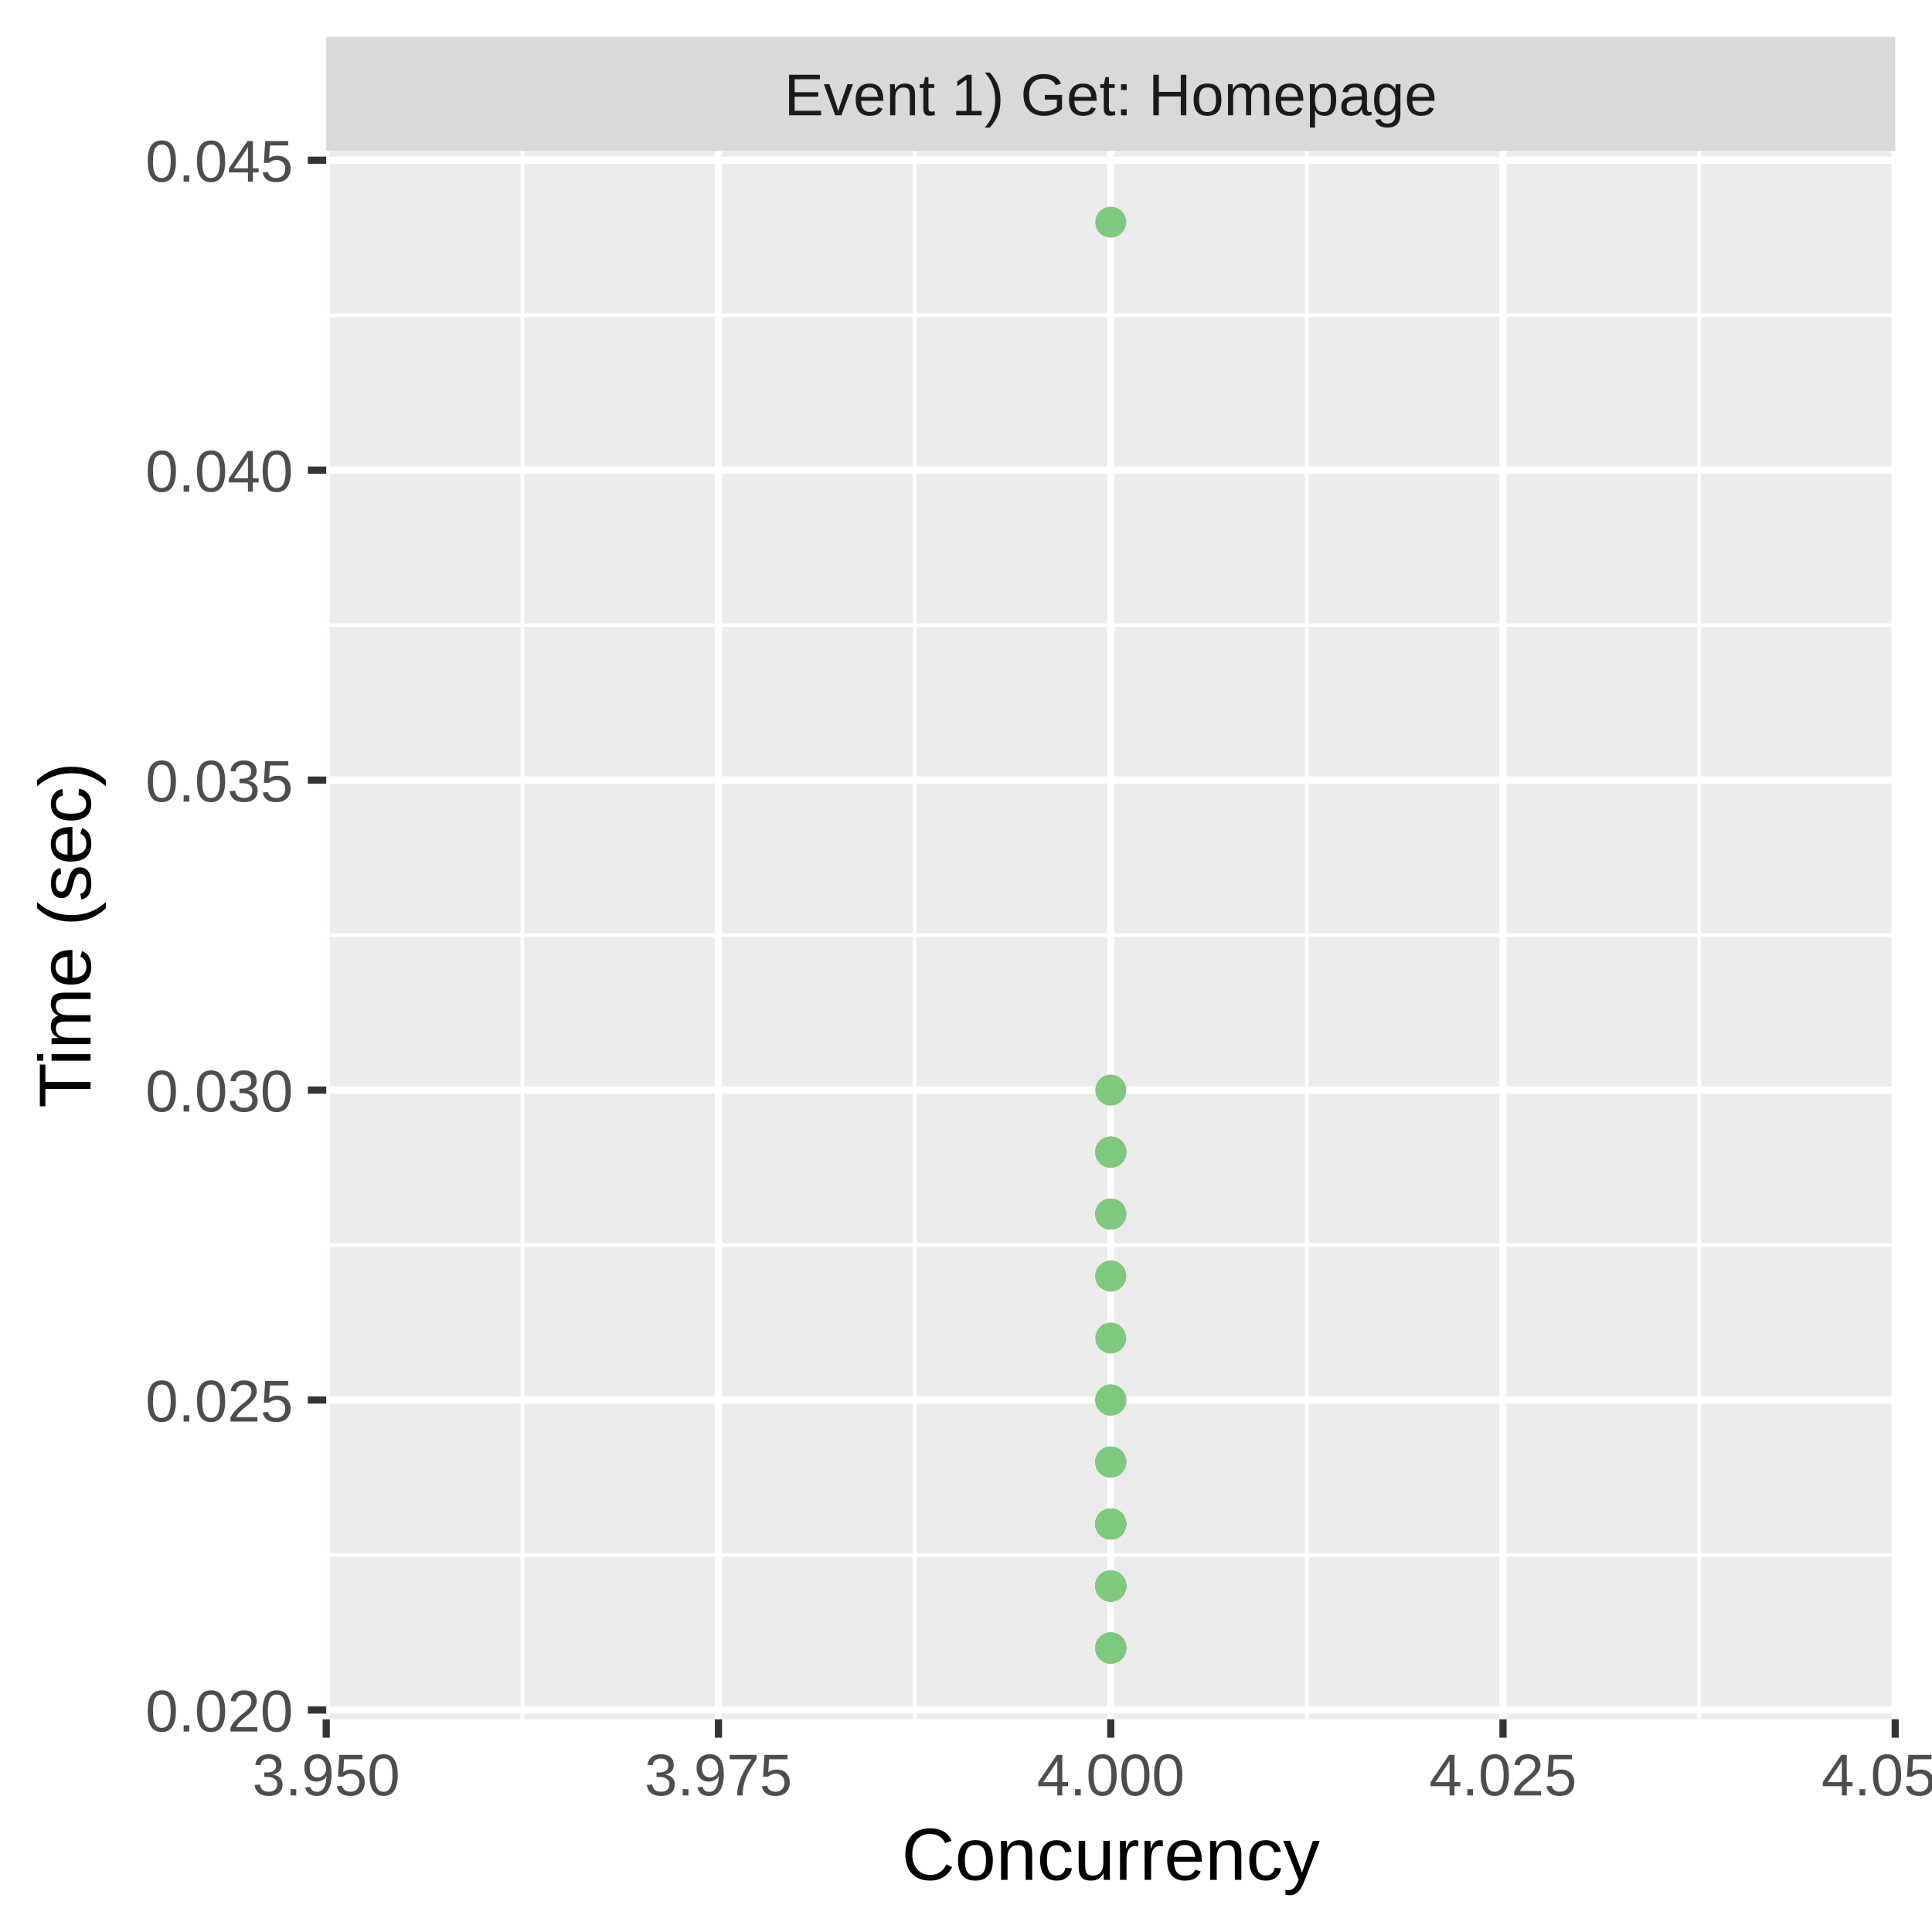
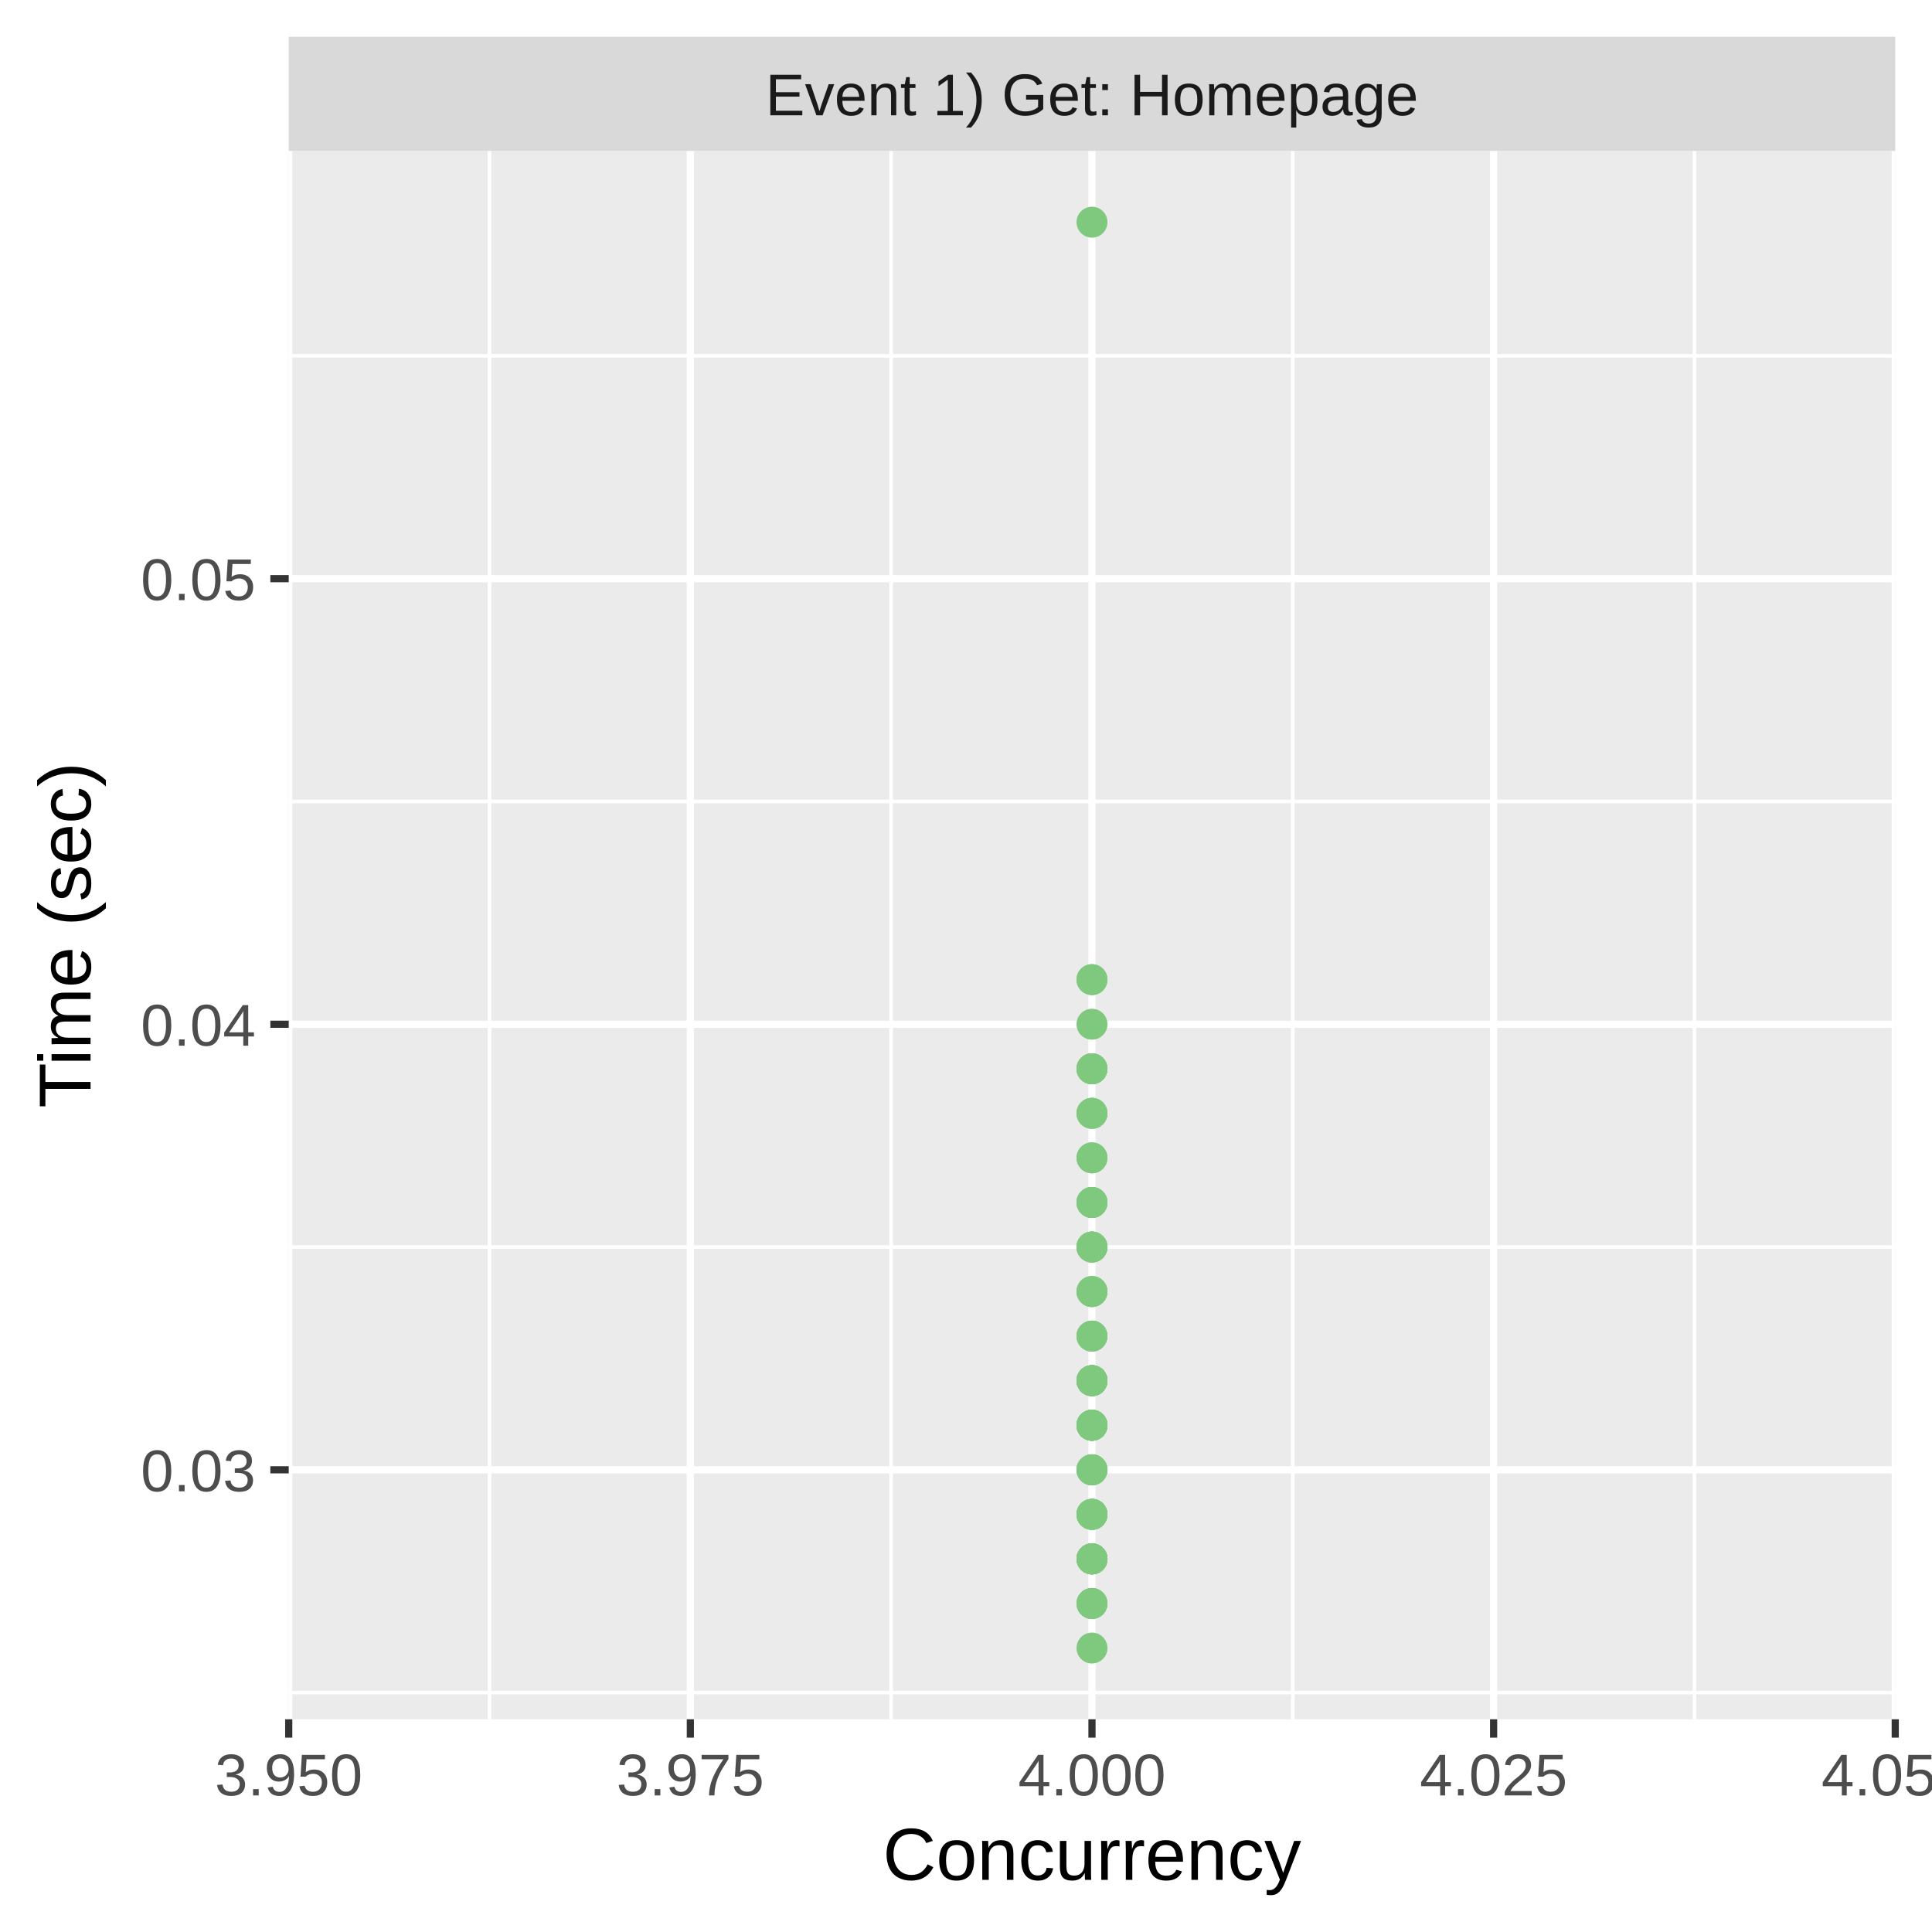
<svg xmlns="http://www.w3.org/2000/svg" class="svglite" width="288.00pt" height="288.00pt" viewBox="0 0 288.00 288.00">
  <defs>
    <style type="text/css">
    .svglite line, .svglite polyline, .svglite polygon, .svglite path, .svglite rect, .svglite circle {
      fill: none;
      stroke: #000000;
      stroke-linecap: round;
      stroke-linejoin: round;
      stroke-miterlimit: 10.00;
    }
    .svglite text {
      white-space: pre;
    }
  </style>
  </defs>
  <rect width="100%" height="100%" style="stroke: none; fill: #FFFFFF;" />
  <defs>
    <clipPath id="cpMC4wMHwyODguMDB8MC4wMHwyODguMDA=">
      <rect x="0.00" y="0.00" width="288.00" height="288.00" />
    </clipPath>
  </defs>
  <g clip-path="url(#cpMC4wMHwyODguMDB8MC4wMHwyODguMDA=)">
    <rect x="0.00" y="0.00" width="288.00" height="288.00" style="stroke-width: 1.07; stroke: #FFFFFF; fill: #FFFFFF;" />
  </g>
  <defs>
-     <clipPath id="cpNDguNjN8MjgyLjUyfDIyLjQ5fDI1Ni4yOQ==">
-       <rect x="48.63" y="22.49" width="233.89" height="233.80" />
+     <clipPath id="cpNDMuMDR8MjgyLjUyfDIyLjQ5fDI1Ni4yOQ==">
+       <rect x="43.04" y="22.49" width="239.48" height="233.80" />
    </clipPath>
  </defs>
-   <g clip-path="url(#cpNDguNjN8MjgyLjUyfDIyLjQ5fDI1Ni4yOQ==)">
-     <rect x="48.63" y="22.49" width="233.89" height="233.80" style="stroke-width: 1.07; stroke: none; fill: #EBEBEB;" />
-     <polyline points="48.63,231.81 282.52,231.81 " style="stroke-width: 0.53; stroke: #FFFFFF; stroke-linecap: butt;" />
-     <polyline points="48.63,185.60 282.52,185.60 " style="stroke-width: 0.53; stroke: #FFFFFF; stroke-linecap: butt;" />
-     <polyline points="48.63,139.39 282.52,139.39 " style="stroke-width: 0.53; stroke: #FFFFFF; stroke-linecap: butt;" />
-     <polyline points="48.63,93.19 282.52,93.19 " style="stroke-width: 0.53; stroke: #FFFFFF; stroke-linecap: butt;" />
-     <polyline points="48.63,46.98 282.52,46.98 " style="stroke-width: 0.53; stroke: #FFFFFF; stroke-linecap: butt;" />
-     <polyline points="77.87,256.29 77.87,22.49 " style="stroke-width: 0.53; stroke: #FFFFFF; stroke-linecap: butt;" />
-     <polyline points="136.34,256.29 136.34,22.49 " style="stroke-width: 0.53; stroke: #FFFFFF; stroke-linecap: butt;" />
-     <polyline points="194.81,256.29 194.81,22.49 " style="stroke-width: 0.53; stroke: #FFFFFF; stroke-linecap: butt;" />
-     <polyline points="253.28,256.29 253.28,22.49 " style="stroke-width: 0.53; stroke: #FFFFFF; stroke-linecap: butt;" />
-     <polyline points="48.63,254.91 282.52,254.91 " style="stroke-width: 1.07; stroke: #FFFFFF; stroke-linecap: butt;" />
-     <polyline points="48.63,208.70 282.52,208.70 " style="stroke-width: 1.07; stroke: #FFFFFF; stroke-linecap: butt;" />
-     <polyline points="48.63,162.50 282.52,162.50 " style="stroke-width: 1.07; stroke: #FFFFFF; stroke-linecap: butt;" />
-     <polyline points="48.63,116.29 282.52,116.29 " style="stroke-width: 1.07; stroke: #FFFFFF; stroke-linecap: butt;" />
-     <polyline points="48.63,70.08 282.52,70.08 " style="stroke-width: 1.07; stroke: #FFFFFF; stroke-linecap: butt;" />
-     <polyline points="48.63,23.88 282.52,23.88 " style="stroke-width: 1.07; stroke: #FFFFFF; stroke-linecap: butt;" />
-     <polyline points="48.63,256.29 48.63,22.49 " style="stroke-width: 1.07; stroke: #FFFFFF; stroke-linecap: butt;" />
-     <polyline points="107.10,256.29 107.10,22.49 " style="stroke-width: 1.07; stroke: #FFFFFF; stroke-linecap: butt;" />
-     <polyline points="165.58,256.29 165.58,22.49 " style="stroke-width: 1.07; stroke: #FFFFFF; stroke-linecap: butt;" />
-     <polyline points="224.05,256.29 224.05,22.49 " style="stroke-width: 1.07; stroke: #FFFFFF; stroke-linecap: butt;" />
+   <g clip-path="url(#cpNDMuMDR8MjgyLjUyfDIyLjQ5fDI1Ni4yOQ==)">
+     <rect x="43.04" y="22.49" width="239.48" height="233.80" style="stroke-width: 1.07; stroke: none; fill: #EBEBEB;" />
+     <polyline points="43.04,252.31 282.52,252.31 " style="stroke-width: 0.53; stroke: #FFFFFF; stroke-linecap: butt;" />
+     <polyline points="43.04,185.89 282.52,185.89 " style="stroke-width: 0.53; stroke: #FFFFFF; stroke-linecap: butt;" />
+     <polyline points="43.04,119.47 282.52,119.47 " style="stroke-width: 0.53; stroke: #FFFFFF; stroke-linecap: butt;" />
+     <polyline points="43.04,53.04 282.52,53.04 " style="stroke-width: 0.53; stroke: #FFFFFF; stroke-linecap: butt;" />
+     <polyline points="72.97,256.29 72.97,22.49 " style="stroke-width: 0.53; stroke: #FFFFFF; stroke-linecap: butt;" />
+     <polyline points="132.84,256.29 132.84,22.49 " style="stroke-width: 0.53; stroke: #FFFFFF; stroke-linecap: butt;" />
+     <polyline points="192.71,256.29 192.71,22.49 " style="stroke-width: 0.53; stroke: #FFFFFF; stroke-linecap: butt;" />
+     <polyline points="252.59,256.29 252.59,22.49 " style="stroke-width: 0.53; stroke: #FFFFFF; stroke-linecap: butt;" />
+     <polyline points="43.04,219.10 282.52,219.10 " style="stroke-width: 1.07; stroke: #FFFFFF; stroke-linecap: butt;" />
+     <polyline points="43.04,152.68 282.52,152.68 " style="stroke-width: 1.07; stroke: #FFFFFF; stroke-linecap: butt;" />
+     <polyline points="43.04,86.26 282.52,86.26 " style="stroke-width: 1.07; stroke: #FFFFFF; stroke-linecap: butt;" />
+     <polyline points="43.04,256.29 43.04,22.49 " style="stroke-width: 1.07; stroke: #FFFFFF; stroke-linecap: butt;" />
+     <polyline points="102.91,256.29 102.91,22.49 " style="stroke-width: 1.07; stroke: #FFFFFF; stroke-linecap: butt;" />
+     <polyline points="162.78,256.29 162.78,22.49 " style="stroke-width: 1.07; stroke: #FFFFFF; stroke-linecap: butt;" />
+     <polyline points="222.65,256.29 222.65,22.49 " style="stroke-width: 1.07; stroke: #FFFFFF; stroke-linecap: butt;" />
    <polyline points="282.52,256.29 282.52,22.49 " style="stroke-width: 1.07; stroke: #FFFFFF; stroke-linecap: butt;" />
-     <circle cx="165.58" cy="208.70" r="1.95" style="stroke-width: 0.71; stroke: #7FC97F; fill: #7FC97F;" />
-     <circle cx="165.58" cy="171.74" r="1.95" style="stroke-width: 0.71; stroke: #7FC97F; fill: #7FC97F;" />
-     <circle cx="165.58" cy="227.18" r="1.95" style="stroke-width: 0.71; stroke: #7FC97F; fill: #7FC97F;" />
-     <circle cx="165.58" cy="190.22" r="1.95" style="stroke-width: 0.71; stroke: #7FC97F; fill: #7FC97F;" />
-     <circle cx="165.58" cy="236.43" r="1.95" style="stroke-width: 0.71; stroke: #7FC97F; fill: #7FC97F;" />
-     <circle cx="165.58" cy="236.43" r="1.95" style="stroke-width: 0.71; stroke: #7FC97F; fill: #7FC97F;" />
-     <circle cx="165.58" cy="236.43" r="1.95" style="stroke-width: 0.71; stroke: #7FC97F; fill: #7FC97F;" />
-     <circle cx="165.58" cy="245.67" r="1.95" style="stroke-width: 0.71; stroke: #7FC97F; fill: #7FC97F;" />
-     <circle cx="165.58" cy="236.43" r="1.95" style="stroke-width: 0.71; stroke: #7FC97F; fill: #7FC97F;" />
-     <circle cx="165.58" cy="217.94" r="1.95" style="stroke-width: 0.71; stroke: #7FC97F; fill: #7FC97F;" />
-     <circle cx="165.58" cy="245.67" r="1.95" style="stroke-width: 0.71; stroke: #7FC97F; fill: #7FC97F;" />
-     <circle cx="165.58" cy="208.70" r="1.95" style="stroke-width: 0.71; stroke: #7FC97F; fill: #7FC97F;" />
-     <circle cx="165.58" cy="162.50" r="1.95" style="stroke-width: 0.71; stroke: #7FC97F; fill: #7FC97F;" />
-     <circle cx="165.58" cy="245.67" r="1.95" style="stroke-width: 0.71; stroke: #7FC97F; fill: #7FC97F;" />
-     <circle cx="165.58" cy="236.43" r="1.95" style="stroke-width: 0.71; stroke: #7FC97F; fill: #7FC97F;" />
-     <circle cx="165.58" cy="227.18" r="1.95" style="stroke-width: 0.71; stroke: #7FC97F; fill: #7FC97F;" />
-     <circle cx="165.58" cy="236.43" r="1.95" style="stroke-width: 0.71; stroke: #7FC97F; fill: #7FC97F;" />
-     <circle cx="165.58" cy="227.18" r="1.95" style="stroke-width: 0.71; stroke: #7FC97F; fill: #7FC97F;" />
-     <circle cx="165.58" cy="227.18" r="1.95" style="stroke-width: 0.71; stroke: #7FC97F; fill: #7FC97F;" />
-     <circle cx="165.58" cy="245.67" r="1.95" style="stroke-width: 0.71; stroke: #7FC97F; fill: #7FC97F;" />
-     <circle cx="165.58" cy="227.18" r="1.95" style="stroke-width: 0.71; stroke: #7FC97F; fill: #7FC97F;" />
-     <circle cx="165.58" cy="171.74" r="1.95" style="stroke-width: 0.71; stroke: #7FC97F; fill: #7FC97F;" />
-     <circle cx="165.58" cy="33.12" r="1.95" style="stroke-width: 0.71; stroke: #7FC97F; fill: #7FC97F;" />
-     <circle cx="165.58" cy="217.94" r="1.95" style="stroke-width: 0.71; stroke: #7FC97F; fill: #7FC97F;" />
-     <circle cx="165.58" cy="171.74" r="1.95" style="stroke-width: 0.71; stroke: #7FC97F; fill: #7FC97F;" />
-     <circle cx="165.58" cy="245.67" r="1.95" style="stroke-width: 0.71; stroke: #7FC97F; fill: #7FC97F;" />
-     <circle cx="165.58" cy="180.98" r="1.95" style="stroke-width: 0.71; stroke: #7FC97F; fill: #7FC97F;" />
-     <circle cx="165.58" cy="171.74" r="1.95" style="stroke-width: 0.71; stroke: #7FC97F; fill: #7FC97F;" />
-     <circle cx="165.58" cy="227.18" r="1.95" style="stroke-width: 0.71; stroke: #7FC97F; fill: #7FC97F;" />
-     <circle cx="165.58" cy="227.18" r="1.95" style="stroke-width: 0.71; stroke: #7FC97F; fill: #7FC97F;" />
-     <circle cx="165.58" cy="199.46" r="1.95" style="stroke-width: 0.71; stroke: #7FC97F; fill: #7FC97F;" />
-     <circle cx="165.58" cy="245.67" r="1.95" style="stroke-width: 0.71; stroke: #7FC97F; fill: #7FC97F;" />
-     <circle cx="165.58" cy="236.43" r="1.95" style="stroke-width: 0.71; stroke: #7FC97F; fill: #7FC97F;" />
-     <circle cx="165.58" cy="245.67" r="1.95" style="stroke-width: 0.71; stroke: #7FC97F; fill: #7FC97F;" />
-     <circle cx="165.58" cy="236.43" r="1.95" style="stroke-width: 0.71; stroke: #7FC97F; fill: #7FC97F;" />
-     <circle cx="165.58" cy="236.43" r="1.95" style="stroke-width: 0.71; stroke: #7FC97F; fill: #7FC97F;" />
-     <circle cx="165.58" cy="227.18" r="1.95" style="stroke-width: 0.71; stroke: #7FC97F; fill: #7FC97F;" />
-     <circle cx="165.58" cy="227.18" r="1.95" style="stroke-width: 0.71; stroke: #7FC97F; fill: #7FC97F;" />
-     <circle cx="165.58" cy="227.18" r="1.95" style="stroke-width: 0.71; stroke: #7FC97F; fill: #7FC97F;" />
-     <circle cx="165.58" cy="171.74" r="1.95" style="stroke-width: 0.71; stroke: #7FC97F; fill: #7FC97F;" />
-     <circle cx="165.58" cy="236.43" r="1.95" style="stroke-width: 0.71; stroke: #7FC97F; fill: #7FC97F;" />
-     <circle cx="165.58" cy="227.18" r="1.95" style="stroke-width: 0.71; stroke: #7FC97F; fill: #7FC97F;" />
-     <circle cx="165.58" cy="227.18" r="1.95" style="stroke-width: 0.71; stroke: #7FC97F; fill: #7FC97F;" />
-     <circle cx="165.58" cy="227.18" r="1.95" style="stroke-width: 0.71; stroke: #7FC97F; fill: #7FC97F;" />
-     <circle cx="165.58" cy="180.98" r="1.95" style="stroke-width: 0.71; stroke: #7FC97F; fill: #7FC97F;" />
-     <circle cx="165.58" cy="245.67" r="1.95" style="stroke-width: 0.71; stroke: #7FC97F; fill: #7FC97F;" />
-     <circle cx="165.58" cy="236.43" r="1.95" style="stroke-width: 0.71; stroke: #7FC97F; fill: #7FC97F;" />
-     <circle cx="165.58" cy="180.98" r="1.95" style="stroke-width: 0.71; stroke: #7FC97F; fill: #7FC97F;" />
-     <circle cx="165.58" cy="236.43" r="1.95" style="stroke-width: 0.71; stroke: #7FC97F; fill: #7FC97F;" />
-     <circle cx="165.58" cy="236.43" r="1.95" style="stroke-width: 0.71; stroke: #7FC97F; fill: #7FC97F;" />
-     <circle cx="165.58" cy="208.70" r="1.95" style="stroke-width: 0.71; stroke: #7FC97F; fill: #7FC97F;" />
-     <circle cx="165.58" cy="217.94" r="1.95" style="stroke-width: 0.71; stroke: #7FC97F; fill: #7FC97F;" />
-     <circle cx="165.58" cy="227.18" r="1.95" style="stroke-width: 0.71; stroke: #7FC97F; fill: #7FC97F;" />
-     <circle cx="165.58" cy="171.74" r="1.95" style="stroke-width: 0.71; stroke: #7FC97F; fill: #7FC97F;" />
-     <circle cx="165.58" cy="180.98" r="1.95" style="stroke-width: 0.71; stroke: #7FC97F; fill: #7FC97F;" />
-     <circle cx="165.58" cy="227.18" r="1.95" style="stroke-width: 0.71; stroke: #7FC97F; fill: #7FC97F;" />
-     <circle cx="165.58" cy="236.43" r="1.95" style="stroke-width: 0.71; stroke: #7FC97F; fill: #7FC97F;" />
-     <circle cx="165.58" cy="236.43" r="1.95" style="stroke-width: 0.71; stroke: #7FC97F; fill: #7FC97F;" />
-     <circle cx="165.58" cy="227.18" r="1.95" style="stroke-width: 0.71; stroke: #7FC97F; fill: #7FC97F;" />
-     <circle cx="165.58" cy="236.43" r="1.95" style="stroke-width: 0.71; stroke: #7FC97F; fill: #7FC97F;" />
-     <circle cx="165.58" cy="236.43" r="1.95" style="stroke-width: 0.71; stroke: #7FC97F; fill: #7FC97F;" />
-     <circle cx="165.58" cy="245.67" r="1.95" style="stroke-width: 0.71; stroke: #7FC97F; fill: #7FC97F;" />
-     <circle cx="165.58" cy="227.18" r="1.95" style="stroke-width: 0.71; stroke: #7FC97F; fill: #7FC97F;" />
-     <circle cx="165.58" cy="236.43" r="1.95" style="stroke-width: 0.71; stroke: #7FC97F; fill: #7FC97F;" />
-     <circle cx="165.58" cy="245.67" r="1.95" style="stroke-width: 0.71; stroke: #7FC97F; fill: #7FC97F;" />
-     <circle cx="165.58" cy="190.22" r="1.95" style="stroke-width: 0.71; stroke: #7FC97F; fill: #7FC97F;" />
-     <circle cx="165.58" cy="236.43" r="1.95" style="stroke-width: 0.71; stroke: #7FC97F; fill: #7FC97F;" />
-     <circle cx="165.58" cy="217.94" r="1.95" style="stroke-width: 0.71; stroke: #7FC97F; fill: #7FC97F;" />
+     <circle cx="162.78" cy="192.53" r="1.95" style="stroke-width: 0.71; stroke: #7FC97F; fill: #7FC97F;" />
+     <circle cx="162.78" cy="159.32" r="1.95" style="stroke-width: 0.71; stroke: #7FC97F; fill: #7FC97F;" />
+     <circle cx="162.78" cy="172.60" r="1.95" style="stroke-width: 0.71; stroke: #7FC97F; fill: #7FC97F;" />
+     <circle cx="162.78" cy="179.25" r="1.95" style="stroke-width: 0.71; stroke: #7FC97F; fill: #7FC97F;" />
+     <circle cx="162.78" cy="245.67" r="1.95" style="stroke-width: 0.71; stroke: #7FC97F; fill: #7FC97F;" />
+     <circle cx="162.78" cy="219.10" r="1.95" style="stroke-width: 0.71; stroke: #7FC97F; fill: #7FC97F;" />
+     <circle cx="162.78" cy="172.60" r="1.95" style="stroke-width: 0.71; stroke: #7FC97F; fill: #7FC97F;" />
+     <circle cx="162.78" cy="219.10" r="1.95" style="stroke-width: 0.71; stroke: #7FC97F; fill: #7FC97F;" />
+     <circle cx="162.78" cy="205.81" r="1.95" style="stroke-width: 0.71; stroke: #7FC97F; fill: #7FC97F;" />
+     <circle cx="162.78" cy="199.17" r="1.95" style="stroke-width: 0.71; stroke: #7FC97F; fill: #7FC97F;" />
+     <circle cx="162.78" cy="239.03" r="1.95" style="stroke-width: 0.71; stroke: #7FC97F; fill: #7FC97F;" />
+     <circle cx="162.78" cy="165.96" r="1.95" style="stroke-width: 0.71; stroke: #7FC97F; fill: #7FC97F;" />
+     <circle cx="162.78" cy="185.89" r="1.95" style="stroke-width: 0.71; stroke: #7FC97F; fill: #7FC97F;" />
+     <circle cx="162.78" cy="205.81" r="1.95" style="stroke-width: 0.71; stroke: #7FC97F; fill: #7FC97F;" />
+     <circle cx="162.78" cy="239.03" r="1.95" style="stroke-width: 0.71; stroke: #7FC97F; fill: #7FC97F;" />
+     <circle cx="162.78" cy="232.38" r="1.95" style="stroke-width: 0.71; stroke: #7FC97F; fill: #7FC97F;" />
+     <circle cx="162.78" cy="232.38" r="1.95" style="stroke-width: 0.71; stroke: #7FC97F; fill: #7FC97F;" />
+     <circle cx="162.78" cy="205.81" r="1.95" style="stroke-width: 0.71; stroke: #7FC97F; fill: #7FC97F;" />
+     <circle cx="162.78" cy="232.38" r="1.95" style="stroke-width: 0.71; stroke: #7FC97F; fill: #7FC97F;" />
+     <circle cx="162.78" cy="219.10" r="1.95" style="stroke-width: 0.71; stroke: #7FC97F; fill: #7FC97F;" />
+     <circle cx="162.78" cy="219.10" r="1.95" style="stroke-width: 0.71; stroke: #7FC97F; fill: #7FC97F;" />
+     <circle cx="162.78" cy="159.32" r="1.95" style="stroke-width: 0.71; stroke: #7FC97F; fill: #7FC97F;" />
+     <circle cx="162.78" cy="33.12" r="1.95" style="stroke-width: 0.71; stroke: #7FC97F; fill: #7FC97F;" />
+     <circle cx="162.78" cy="205.81" r="1.95" style="stroke-width: 0.71; stroke: #7FC97F; fill: #7FC97F;" />
+     <circle cx="162.78" cy="179.25" r="1.95" style="stroke-width: 0.71; stroke: #7FC97F; fill: #7FC97F;" />
+     <circle cx="162.78" cy="185.89" r="1.95" style="stroke-width: 0.71; stroke: #7FC97F; fill: #7FC97F;" />
+     <circle cx="162.78" cy="165.96" r="1.95" style="stroke-width: 0.71; stroke: #7FC97F; fill: #7FC97F;" />
+     <circle cx="162.78" cy="159.32" r="1.95" style="stroke-width: 0.71; stroke: #7FC97F; fill: #7FC97F;" />
+     <circle cx="162.78" cy="219.10" r="1.95" style="stroke-width: 0.71; stroke: #7FC97F; fill: #7FC97F;" />
+     <circle cx="162.78" cy="212.46" r="1.95" style="stroke-width: 0.71; stroke: #7FC97F; fill: #7FC97F;" />
+     <circle cx="162.78" cy="179.25" r="1.95" style="stroke-width: 0.71; stroke: #7FC97F; fill: #7FC97F;" />
+     <circle cx="162.78" cy="199.17" r="1.95" style="stroke-width: 0.71; stroke: #7FC97F; fill: #7FC97F;" />
+     <circle cx="162.78" cy="205.81" r="1.95" style="stroke-width: 0.71; stroke: #7FC97F; fill: #7FC97F;" />
+     <circle cx="162.78" cy="232.38" r="1.95" style="stroke-width: 0.71; stroke: #7FC97F; fill: #7FC97F;" />
+     <circle cx="162.78" cy="232.38" r="1.95" style="stroke-width: 0.71; stroke: #7FC97F; fill: #7FC97F;" />
+     <circle cx="162.78" cy="225.74" r="1.95" style="stroke-width: 0.71; stroke: #7FC97F; fill: #7FC97F;" />
+     <circle cx="162.78" cy="185.89" r="1.95" style="stroke-width: 0.71; stroke: #7FC97F; fill: #7FC97F;" />
+     <circle cx="162.78" cy="232.38" r="1.95" style="stroke-width: 0.71; stroke: #7FC97F; fill: #7FC97F;" />
+     <circle cx="162.78" cy="212.46" r="1.95" style="stroke-width: 0.71; stroke: #7FC97F; fill: #7FC97F;" />
+     <circle cx="162.78" cy="152.68" r="1.95" style="stroke-width: 0.71; stroke: #7FC97F; fill: #7FC97F;" />
+     <circle cx="162.78" cy="205.81" r="1.95" style="stroke-width: 0.71; stroke: #7FC97F; fill: #7FC97F;" />
+     <circle cx="162.78" cy="192.53" r="1.95" style="stroke-width: 0.71; stroke: #7FC97F; fill: #7FC97F;" />
+     <circle cx="162.78" cy="239.03" r="1.95" style="stroke-width: 0.71; stroke: #7FC97F; fill: #7FC97F;" />
+     <circle cx="162.78" cy="212.46" r="1.95" style="stroke-width: 0.71; stroke: #7FC97F; fill: #7FC97F;" />
+     <circle cx="162.78" cy="179.25" r="1.95" style="stroke-width: 0.71; stroke: #7FC97F; fill: #7FC97F;" />
+     <circle cx="162.78" cy="225.74" r="1.95" style="stroke-width: 0.71; stroke: #7FC97F; fill: #7FC97F;" />
+     <circle cx="162.78" cy="212.46" r="1.95" style="stroke-width: 0.71; stroke: #7FC97F; fill: #7FC97F;" />
+     <circle cx="162.78" cy="146.03" r="1.95" style="stroke-width: 0.71; stroke: #7FC97F; fill: #7FC97F;" />
+     <circle cx="162.78" cy="205.81" r="1.95" style="stroke-width: 0.71; stroke: #7FC97F; fill: #7FC97F;" />
+     <circle cx="162.78" cy="225.74" r="1.95" style="stroke-width: 0.71; stroke: #7FC97F; fill: #7FC97F;" />
+     <circle cx="162.78" cy="225.74" r="1.95" style="stroke-width: 0.71; stroke: #7FC97F; fill: #7FC97F;" />
+     <circle cx="162.78" cy="192.53" r="1.95" style="stroke-width: 0.71; stroke: #7FC97F; fill: #7FC97F;" />
+     <circle cx="162.78" cy="212.46" r="1.95" style="stroke-width: 0.71; stroke: #7FC97F; fill: #7FC97F;" />
+     <circle cx="162.78" cy="165.96" r="1.95" style="stroke-width: 0.71; stroke: #7FC97F; fill: #7FC97F;" />
+     <circle cx="162.78" cy="232.38" r="1.95" style="stroke-width: 0.71; stroke: #7FC97F; fill: #7FC97F;" />
+     <circle cx="162.78" cy="212.46" r="1.95" style="stroke-width: 0.71; stroke: #7FC97F; fill: #7FC97F;" />
+     <circle cx="162.78" cy="212.46" r="1.95" style="stroke-width: 0.71; stroke: #7FC97F; fill: #7FC97F;" />
+     <circle cx="162.78" cy="185.89" r="1.95" style="stroke-width: 0.71; stroke: #7FC97F; fill: #7FC97F;" />
+     <circle cx="162.78" cy="199.17" r="1.95" style="stroke-width: 0.71; stroke: #7FC97F; fill: #7FC97F;" />
+     <circle cx="162.78" cy="212.46" r="1.95" style="stroke-width: 0.71; stroke: #7FC97F; fill: #7FC97F;" />
+     <circle cx="162.78" cy="232.38" r="1.95" style="stroke-width: 0.71; stroke: #7FC97F; fill: #7FC97F;" />
+     <circle cx="162.78" cy="205.81" r="1.95" style="stroke-width: 0.71; stroke: #7FC97F; fill: #7FC97F;" />
+     <circle cx="162.78" cy="225.74" r="1.95" style="stroke-width: 0.71; stroke: #7FC97F; fill: #7FC97F;" />
+     <circle cx="162.78" cy="159.32" r="1.95" style="stroke-width: 0.71; stroke: #7FC97F; fill: #7FC97F;" />
+     <circle cx="162.78" cy="232.38" r="1.95" style="stroke-width: 0.71; stroke: #7FC97F; fill: #7FC97F;" />
+     <circle cx="162.78" cy="146.03" r="1.95" style="stroke-width: 0.71; stroke: #7FC97F; fill: #7FC97F;" />
+     <circle cx="162.78" cy="212.46" r="1.95" style="stroke-width: 0.71; stroke: #7FC97F; fill: #7FC97F;" />
+     <circle cx="162.78" cy="225.74" r="1.95" style="stroke-width: 0.71; stroke: #7FC97F; fill: #7FC97F;" />
  </g>
  <g clip-path="url(#cpMC4wMHwyODguMDB8MC4wMHwyODguMDA=)">
</g>
  <defs>
-     <clipPath id="cpNDguNjN8MjgyLjUyfDUuNDh8MjIuNDk=">
-       <rect x="48.63" y="5.48" width="233.89" height="17.01" />
+     <clipPath id="cpNDMuMDR8MjgyLjUyfDUuNDh8MjIuNDk=">
+       <rect x="43.04" y="5.48" width="239.48" height="17.01" />
    </clipPath>
  </defs>
-   <g clip-path="url(#cpNDguNjN8MjgyLjUyfDUuNDh8MjIuNDk=)">
-     <rect x="48.63" y="5.48" width="233.89" height="17.01" style="stroke-width: 1.07; stroke: none; fill: #D9D9D9;" />
-     <text x="165.58" y="17.19" text-anchor="middle" style="font-size: 8.80px;fill: #1A1A1A; font-family: &quot;Liberation Sans&quot;;" textLength="109.22px" lengthAdjust="spacingAndGlyphs">Event 1) Get: Homepage</text>
+   <g clip-path="url(#cpNDMuMDR8MjgyLjUyfDUuNDh8MjIuNDk=)">
+     <rect x="43.04" y="5.48" width="239.48" height="17.01" style="stroke-width: 1.07; stroke: none; fill: #D9D9D9;" />
+     <text x="162.78" y="17.19" text-anchor="middle" style="font-size: 8.80px;fill: #1A1A1A; font-family: &quot;Liberation Sans&quot;;" textLength="109.22px" lengthAdjust="spacingAndGlyphs">Event 1) Get: Homepage</text>
  </g>
  <g clip-path="url(#cpMC4wMHwyODguMDB8MC4wMHwyODguMDA=)">
-     <polyline points="48.63,259.03 48.63,256.29 " style="stroke-width: 1.07; stroke: #333333; stroke-linecap: butt;" />
-     <polyline points="107.10,259.03 107.10,256.29 " style="stroke-width: 1.07; stroke: #333333; stroke-linecap: butt;" />
-     <polyline points="165.58,259.03 165.58,256.29 " style="stroke-width: 1.07; stroke: #333333; stroke-linecap: butt;" />
-     <polyline points="224.05,259.03 224.05,256.29 " style="stroke-width: 1.07; stroke: #333333; stroke-linecap: butt;" />
+     <polyline points="43.04,259.03 43.04,256.29 " style="stroke-width: 1.07; stroke: #333333; stroke-linecap: butt;" />
+     <polyline points="102.91,259.03 102.91,256.29 " style="stroke-width: 1.07; stroke: #333333; stroke-linecap: butt;" />
+     <polyline points="162.78,259.03 162.78,256.29 " style="stroke-width: 1.07; stroke: #333333; stroke-linecap: butt;" />
+     <polyline points="222.65,259.03 222.65,256.29 " style="stroke-width: 1.07; stroke: #333333; stroke-linecap: butt;" />
    <polyline points="282.52,259.03 282.52,256.29 " style="stroke-width: 1.07; stroke: #333333; stroke-linecap: butt;" />
-     <text x="48.63" y="267.64" text-anchor="middle" style="font-size: 8.80px;fill: #4D4D4D; font-family: &quot;Liberation Sans&quot;;" textLength="25.17px" lengthAdjust="spacingAndGlyphs">3.950</text>
-     <text x="107.10" y="267.64" text-anchor="middle" style="font-size: 8.80px;fill: #4D4D4D; font-family: &quot;Liberation Sans&quot;;" textLength="25.17px" lengthAdjust="spacingAndGlyphs">3.975</text>
-     <text x="165.58" y="267.64" text-anchor="middle" style="font-size: 8.80px;fill: #4D4D4D; font-family: &quot;Liberation Sans&quot;;" textLength="25.17px" lengthAdjust="spacingAndGlyphs">4.000</text>
-     <text x="224.05" y="267.64" text-anchor="middle" style="font-size: 8.80px;fill: #4D4D4D; font-family: &quot;Liberation Sans&quot;;" textLength="25.17px" lengthAdjust="spacingAndGlyphs">4.025</text>
+     <text x="43.04" y="267.64" text-anchor="middle" style="font-size: 8.80px;fill: #4D4D4D; font-family: &quot;Liberation Sans&quot;;" textLength="25.17px" lengthAdjust="spacingAndGlyphs">3.950</text>
+     <text x="102.91" y="267.64" text-anchor="middle" style="font-size: 8.80px;fill: #4D4D4D; font-family: &quot;Liberation Sans&quot;;" textLength="25.17px" lengthAdjust="spacingAndGlyphs">3.975</text>
+     <text x="162.78" y="267.64" text-anchor="middle" style="font-size: 8.80px;fill: #4D4D4D; font-family: &quot;Liberation Sans&quot;;" textLength="25.17px" lengthAdjust="spacingAndGlyphs">4.000</text>
+     <text x="222.65" y="267.64" text-anchor="middle" style="font-size: 8.80px;fill: #4D4D4D; font-family: &quot;Liberation Sans&quot;;" textLength="25.17px" lengthAdjust="spacingAndGlyphs">4.025</text>
    <text x="282.52" y="267.64" text-anchor="middle" style="font-size: 8.80px;fill: #4D4D4D; font-family: &quot;Liberation Sans&quot;;" textLength="25.17px" lengthAdjust="spacingAndGlyphs">4.050</text>
-     <text x="43.70" y="258.12" text-anchor="end" style="font-size: 8.80px;fill: #4D4D4D; font-family: &quot;Liberation Sans&quot;;" textLength="25.17px" lengthAdjust="spacingAndGlyphs">0.020</text>
-     <text x="43.70" y="211.91" text-anchor="end" style="font-size: 8.80px;fill: #4D4D4D; font-family: &quot;Liberation Sans&quot;;" textLength="25.17px" lengthAdjust="spacingAndGlyphs">0.025</text>
-     <text x="43.70" y="165.70" text-anchor="end" style="font-size: 8.80px;fill: #4D4D4D; font-family: &quot;Liberation Sans&quot;;" textLength="25.17px" lengthAdjust="spacingAndGlyphs">0.030</text>
-     <text x="43.70" y="119.50" text-anchor="end" style="font-size: 8.80px;fill: #4D4D4D; font-family: &quot;Liberation Sans&quot;;" textLength="25.17px" lengthAdjust="spacingAndGlyphs">0.035</text>
-     <text x="43.70" y="73.29" text-anchor="end" style="font-size: 8.80px;fill: #4D4D4D; font-family: &quot;Liberation Sans&quot;;" textLength="25.17px" lengthAdjust="spacingAndGlyphs">0.040</text>
-     <text x="43.70" y="27.08" text-anchor="end" style="font-size: 8.80px;fill: #4D4D4D; font-family: &quot;Liberation Sans&quot;;" textLength="25.17px" lengthAdjust="spacingAndGlyphs">0.045</text>
-     <polyline points="45.89,254.91 48.63,254.91 " style="stroke-width: 1.07; stroke: #333333; stroke-linecap: butt;" />
-     <polyline points="45.89,208.70 48.63,208.70 " style="stroke-width: 1.07; stroke: #333333; stroke-linecap: butt;" />
-     <polyline points="45.89,162.50 48.63,162.50 " style="stroke-width: 1.07; stroke: #333333; stroke-linecap: butt;" />
-     <polyline points="45.89,116.29 48.63,116.29 " style="stroke-width: 1.07; stroke: #333333; stroke-linecap: butt;" />
-     <polyline points="45.89,70.08 48.63,70.08 " style="stroke-width: 1.07; stroke: #333333; stroke-linecap: butt;" />
-     <polyline points="45.89,23.88 48.63,23.88 " style="stroke-width: 1.07; stroke: #333333; stroke-linecap: butt;" />
-     <text x="165.58" y="280.23" text-anchor="middle" style="font-size: 11.00px; font-family: &quot;Liberation Sans&quot;;" textLength="69.30px" lengthAdjust="spacingAndGlyphs">Concurrency</text>
+     <text x="38.11" y="222.31" text-anchor="end" style="font-size: 8.80px;fill: #4D4D4D; font-family: &quot;Liberation Sans&quot;;" textLength="19.58px" lengthAdjust="spacingAndGlyphs">0.03</text>
+     <text x="38.11" y="155.88" text-anchor="end" style="font-size: 8.80px;fill: #4D4D4D; font-family: &quot;Liberation Sans&quot;;" textLength="19.58px" lengthAdjust="spacingAndGlyphs">0.04</text>
+     <text x="38.11" y="89.46" text-anchor="end" style="font-size: 8.80px;fill: #4D4D4D; font-family: &quot;Liberation Sans&quot;;" textLength="19.58px" lengthAdjust="spacingAndGlyphs">0.05</text>
+     <polyline points="40.30,219.10 43.04,219.10 " style="stroke-width: 1.07; stroke: #333333; stroke-linecap: butt;" />
+     <polyline points="40.30,152.68 43.04,152.68 " style="stroke-width: 1.07; stroke: #333333; stroke-linecap: butt;" />
+     <polyline points="40.30,86.26 43.04,86.26 " style="stroke-width: 1.07; stroke: #333333; stroke-linecap: butt;" />
+     <text x="162.78" y="280.23" text-anchor="middle" style="font-size: 11.00px; font-family: &quot;Liberation Sans&quot;;" textLength="69.30px" lengthAdjust="spacingAndGlyphs">Concurrency</text>
    <text transform="translate(13.50,139.39) rotate(-90)" text-anchor="middle" style="font-size: 11.00px; font-family: &quot;Liberation Sans&quot;;" textLength="57.55px" lengthAdjust="spacingAndGlyphs">Time (sec)</text>
  </g>
</svg>
